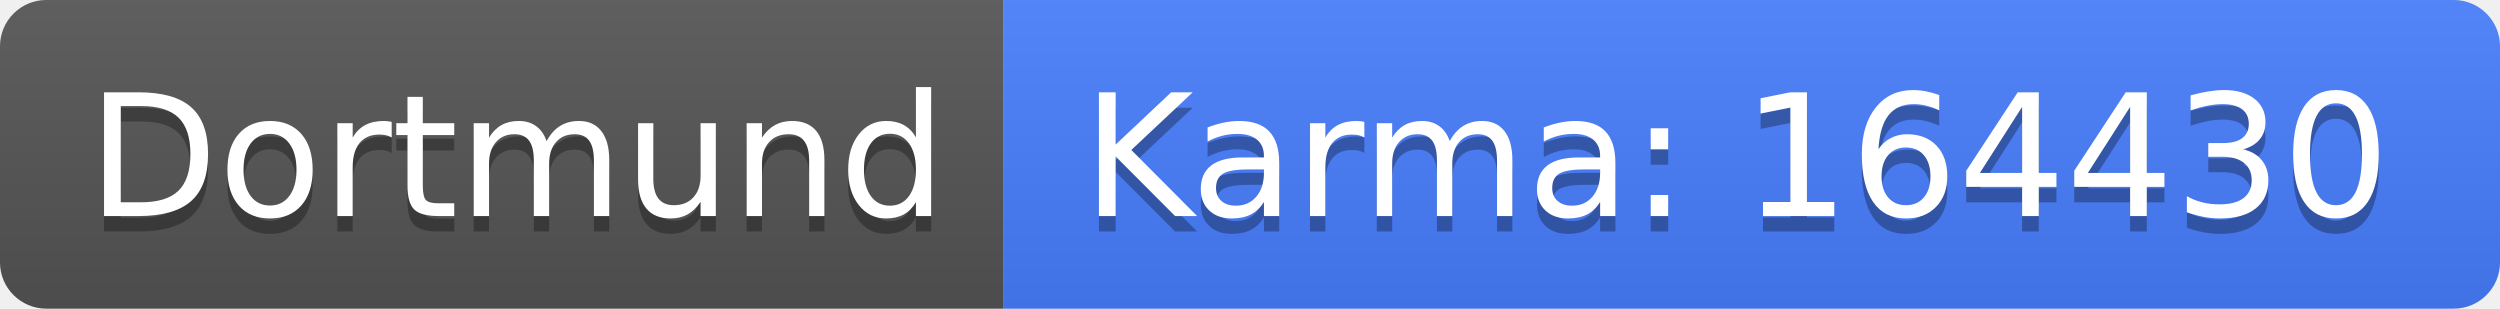
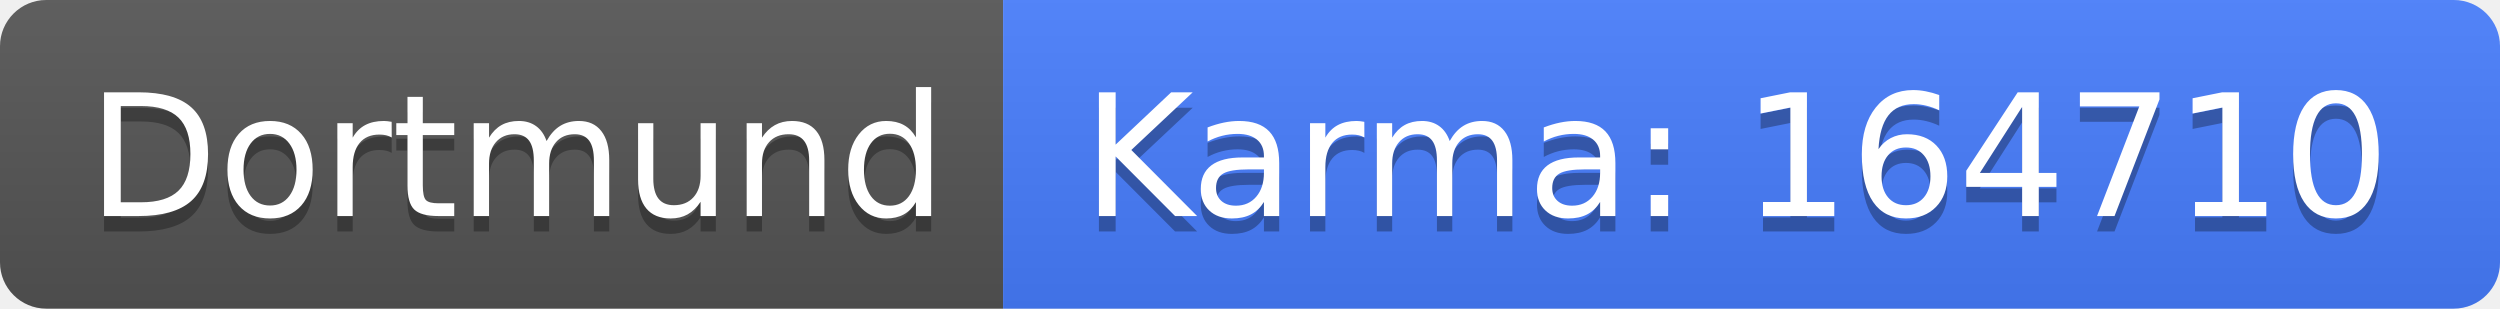
<svg xmlns="http://www.w3.org/2000/svg" width="162" height="20">
  <linearGradient id="b" x2="0" y2="100%">
    <stop offset="0" stop-color="#bbb" stop-opacity=".1" />
    <stop offset="1" stop-opacity=".1" />
  </linearGradient>
  <clipPath id="a">
    <rect width="162" height="20" rx="3" fill="#fff" />
  </clipPath>
  <g clip-path="url(#a)">
    <path fill="#555" d="M0 0h65v20H0z" />
    <path fill="#477eff" d="M65 0h97v20H65z" />
    <path fill="url(#b)" d="M0 0h162v20H0z" />
  </g>
  <g fill="#fff" text-anchor="middle" font-family="DejaVu Sans,Verdana,Geneva,sans-serif" font-size="110">
    <text x="335" y="150" fill="#010101" fill-opacity=".3" transform="scale(.1)" textLength="550">Dortmund</text>
    <text x="335" y="140" transform="scale(.1)" textLength="550">Dortmund</text>
-     <text x="1125" y="150" fill="#010101" fill-opacity=".3" transform="scale(.1)" textLength="870">Karma: 164430</text>
-     <text x="1125" y="140" transform="scale(.1)" textLength="870">Karma: 164430</text>
+     <text x="1125" y="150" fill="#010101" fill-opacity=".3" transform="scale(.1)" textLength="870">Karma: 164710</text>
+     <text x="1125" y="140" transform="scale(.1)" textLength="870">Karma: 164710</text>
  </g>
</svg>
